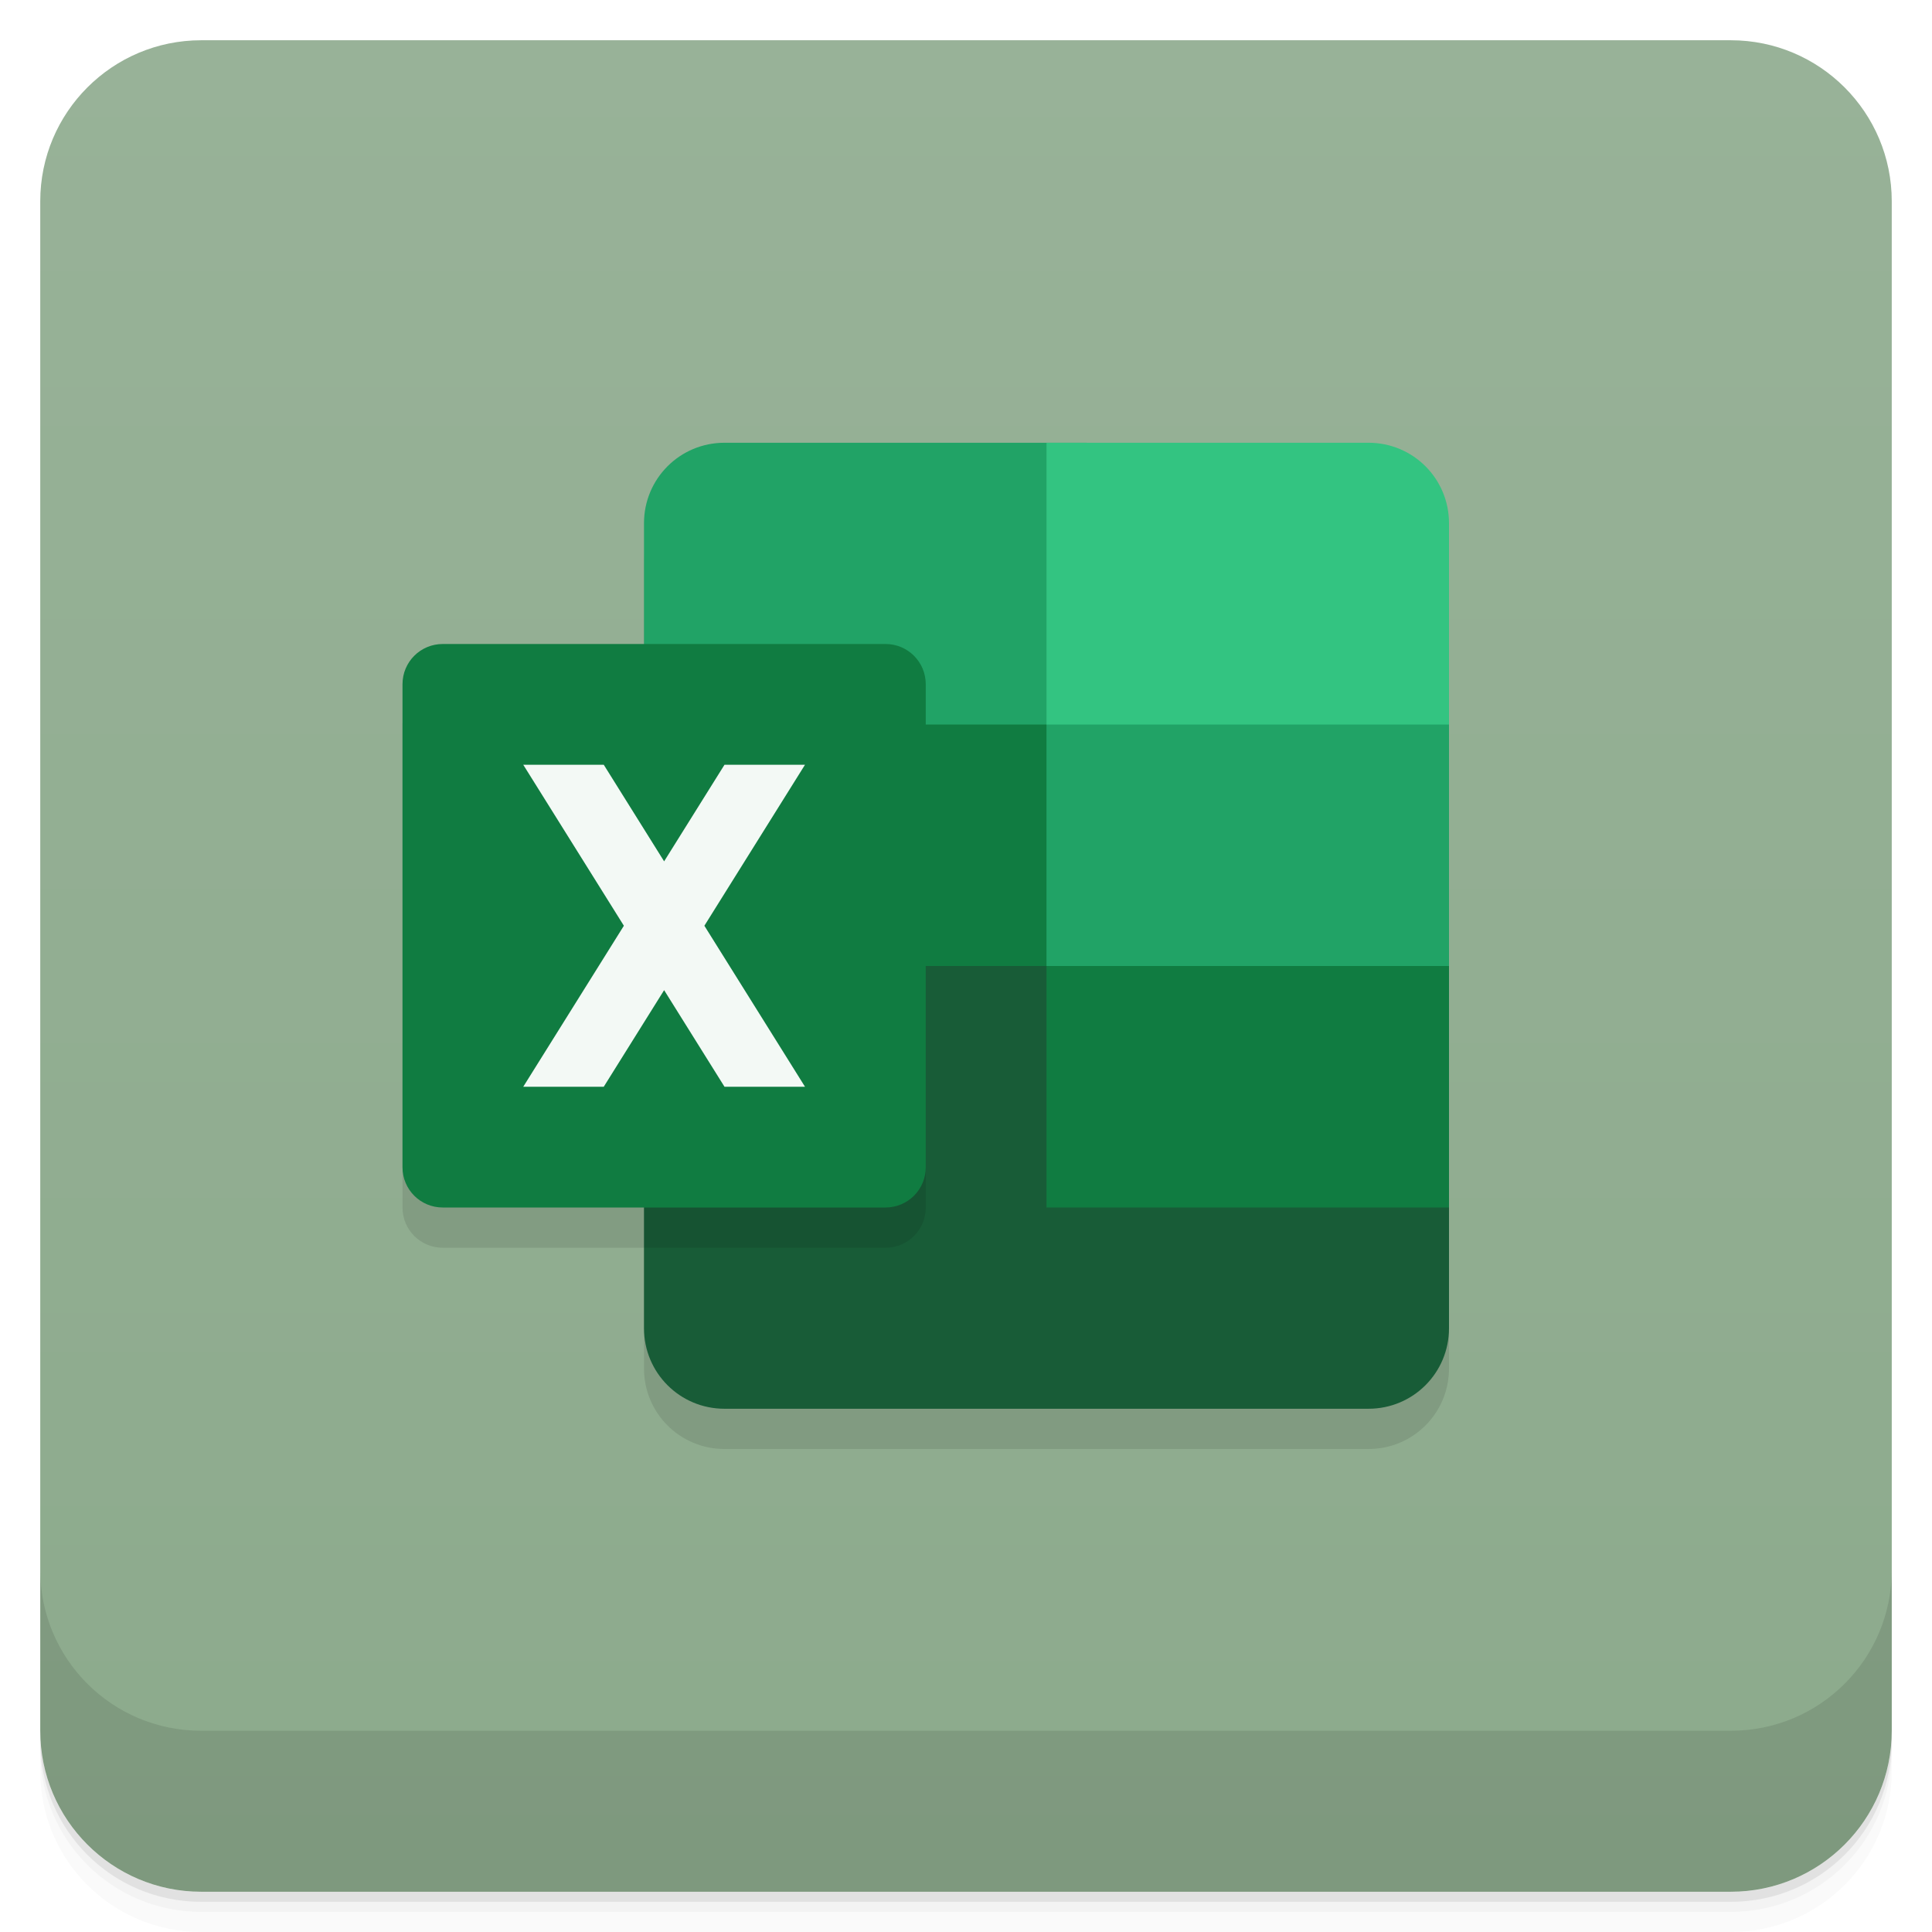
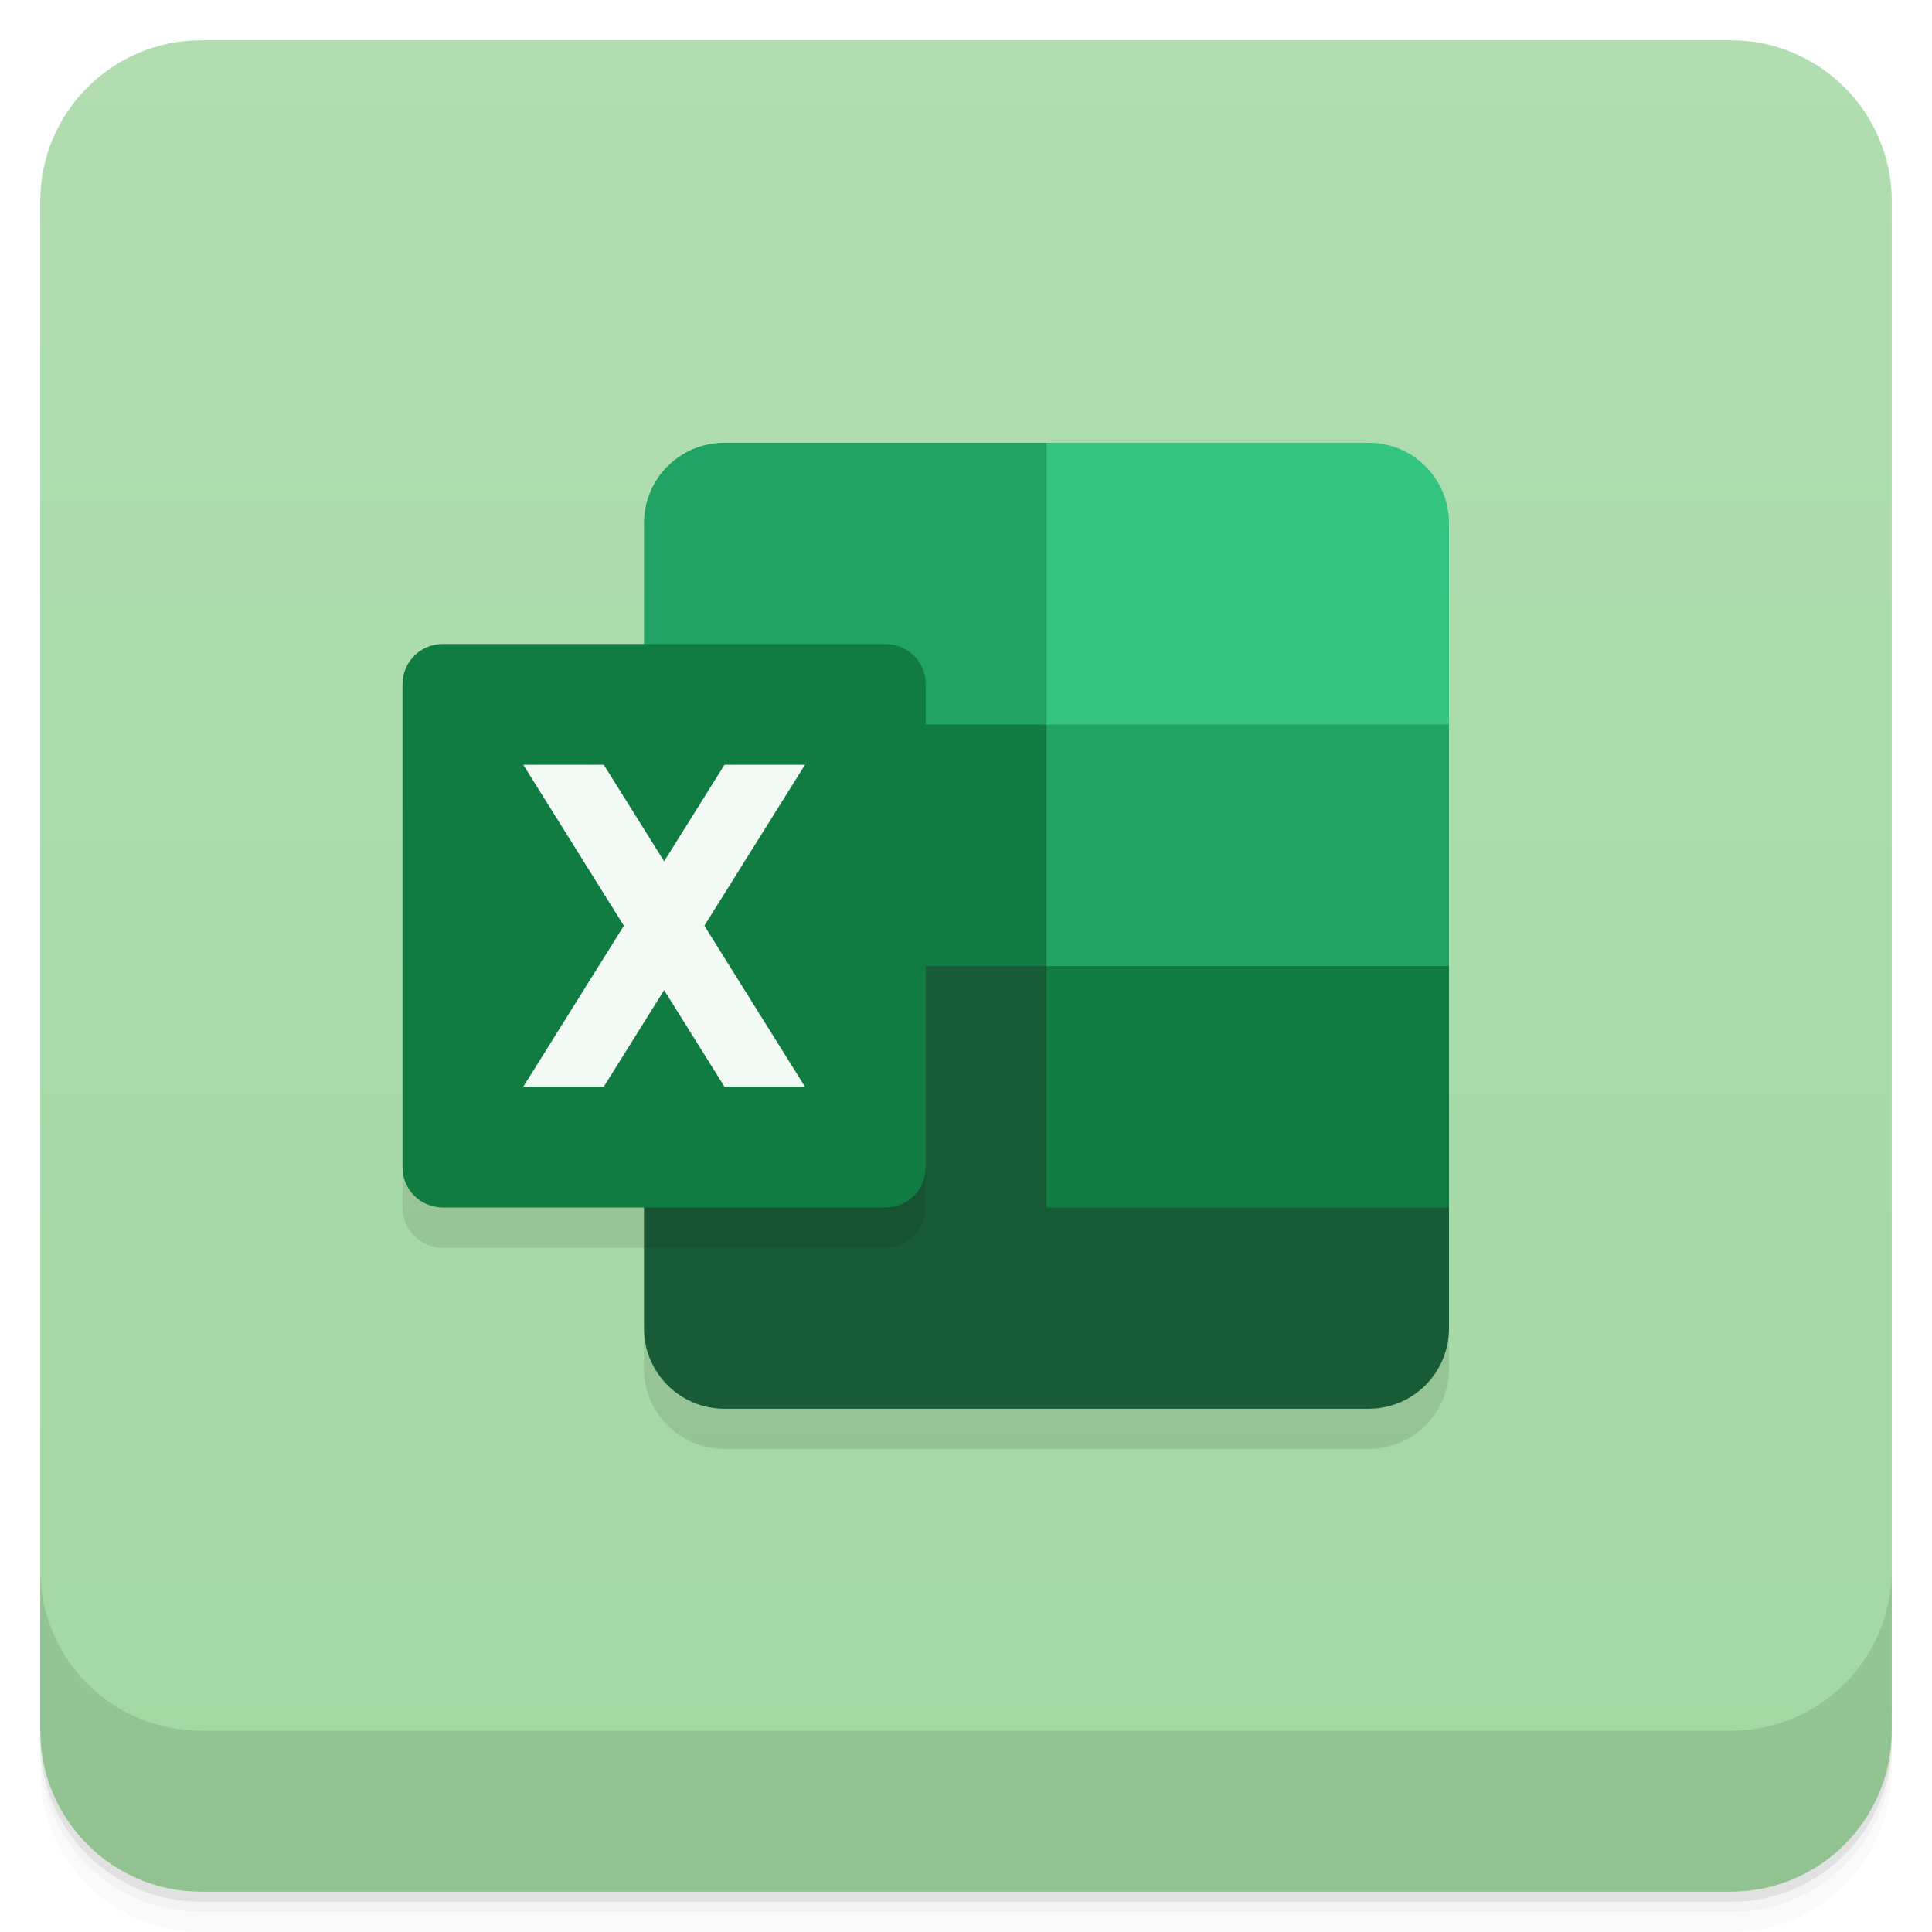
<svg xmlns="http://www.w3.org/2000/svg" version="1.1" viewBox="0 0 48 48">
  <defs>
    <linearGradient id="linearGradient882" x1="-47" x2="-1" y1="2.8779e-15" y2="6.1232e-17" gradientTransform="translate(4e-5)" gradientUnits="userSpaceOnUse">
-       <stop style="stop-color:#8caa8c" offset="0" />
-       <stop style="stop-color:#98b298" offset="1" />
+       <stop style="stop-color:#a2d7a2" offset="0" />
+       <stop style="stop-color:#b1ddb1" offset="1" />
    </linearGradient>
  </defs>
  <path d="m1 43v0.25c0 2.216 1.784 4 4 4h38c2.216 0 4-1.784 4-4v-0.25c0 2.216-1.784 4-4 4h-38c-2.216 0-4-1.784-4-4zm0 0.5v0.5c0 2.216 1.784 4 4 4h38c2.216 0 4-1.784 4-4v-0.5c0 2.216-1.784 4-4 4h-38c-2.216 0-4-1.784-4-4z" style="opacity:.02" />
  <path d="m1 43.25v0.25c0 2.216 1.784 4 4 4h38c2.216 0 4-1.784 4-4v-0.25c0 2.216-1.784 4-4 4h-38c-2.216 0-4-1.784-4-4z" style="opacity:.05" />
  <path d="m1 43v0.25c0 2.216 1.784 4 4 4h38c2.216 0 4-1.784 4-4v-0.25c0 2.216-1.784 4-4 4h-38c-2.216 0-4-1.784-4-4z" style="opacity:.1" />
  <rect transform="rotate(-90)" x="-47" y="1" width="46" height="46" rx="4" style="fill:url(#linearGradient882)" />
-   <path d="m18 12c-1.108 0-2 0.892-2 2v3h-5c-0.554 0-1 0.446-1 1v12c0 0.554 0.446 1 1 1h5v3c0 1.108 0.892 2 2 2h16c1.108 0 2-0.892 2-2v-20c0-1.108-0.892-2-2-2z" style="opacity:.1" />
+   <path d="m10 18v12c0 0.554 0.446 1 1 1h5v3c0 1.108 0.892 2 2 2h16c1.108 0 2-0.892 2-2v-20z" style="opacity:.1" />
  <g transform="translate(0,-1004.4)">
    <path d="m1 1043.4v4c0 2.216 1.784 4 4 4h38c2.216 0 4-1.784 4-4v-4c0 2.216-1.784 4-4 4h-38c-2.216 0-4-1.784-4-4z" style="opacity:.1" />
  </g>
-   <path d="m16 23v10c0 1.108 0.892 2 2 2h16c1.108 0 2-0.892 2-2v-4h-9v-6z" style="fill:#185c37" />
+   <path d="m16 23v10c0 1.108 0.892 2 2 2h16c1.108 0 2-0.892 2-2v-3l-10-6z" style="fill:#185c37" />
  <path d="m16 23v8h6c0.554 0 1-0.446 1-1v-7h-7z" style="opacity:.1" />
-   <path d="m16 17v7h10v6h10v-7h-9v-6z" style="fill:#107c41" />
-   <path d="m18 11c-1.108 0-2 0.892-2 2v5h10v6h10v-7h-9v-6z" style="fill:#21a366" />
+   <path d="m16 17v7h10v6h10v-6l-10-6z" style="fill:#107c41" />
+   <path d="m18 11c-1.108 0-2 0.892-2 2v5h10v6h10v-6l-10-7z" style="fill:#21a366" />
  <path d="m11 16h11c0.554 0 1 0.446 1 1v12c0 0.554-0.446 1-1 1h-11c-0.554 0-1-0.446-1-1v-12c0-0.554 0.446-1 1-1z" style="fill:#107c41" />
  <path d="m26 11v7h10v-5c0-1.108-0.892-2-2-2z" style="fill:#33c481" />
  <path d="m13 19 2.5 4-2.5 4h2l1.5-2.4 1.5 2.4h2l-2.5-4 2.5-4h-2l-1.5 2.4-1.5-2.4z" style="fill:#f3f9f5" />
</svg>
